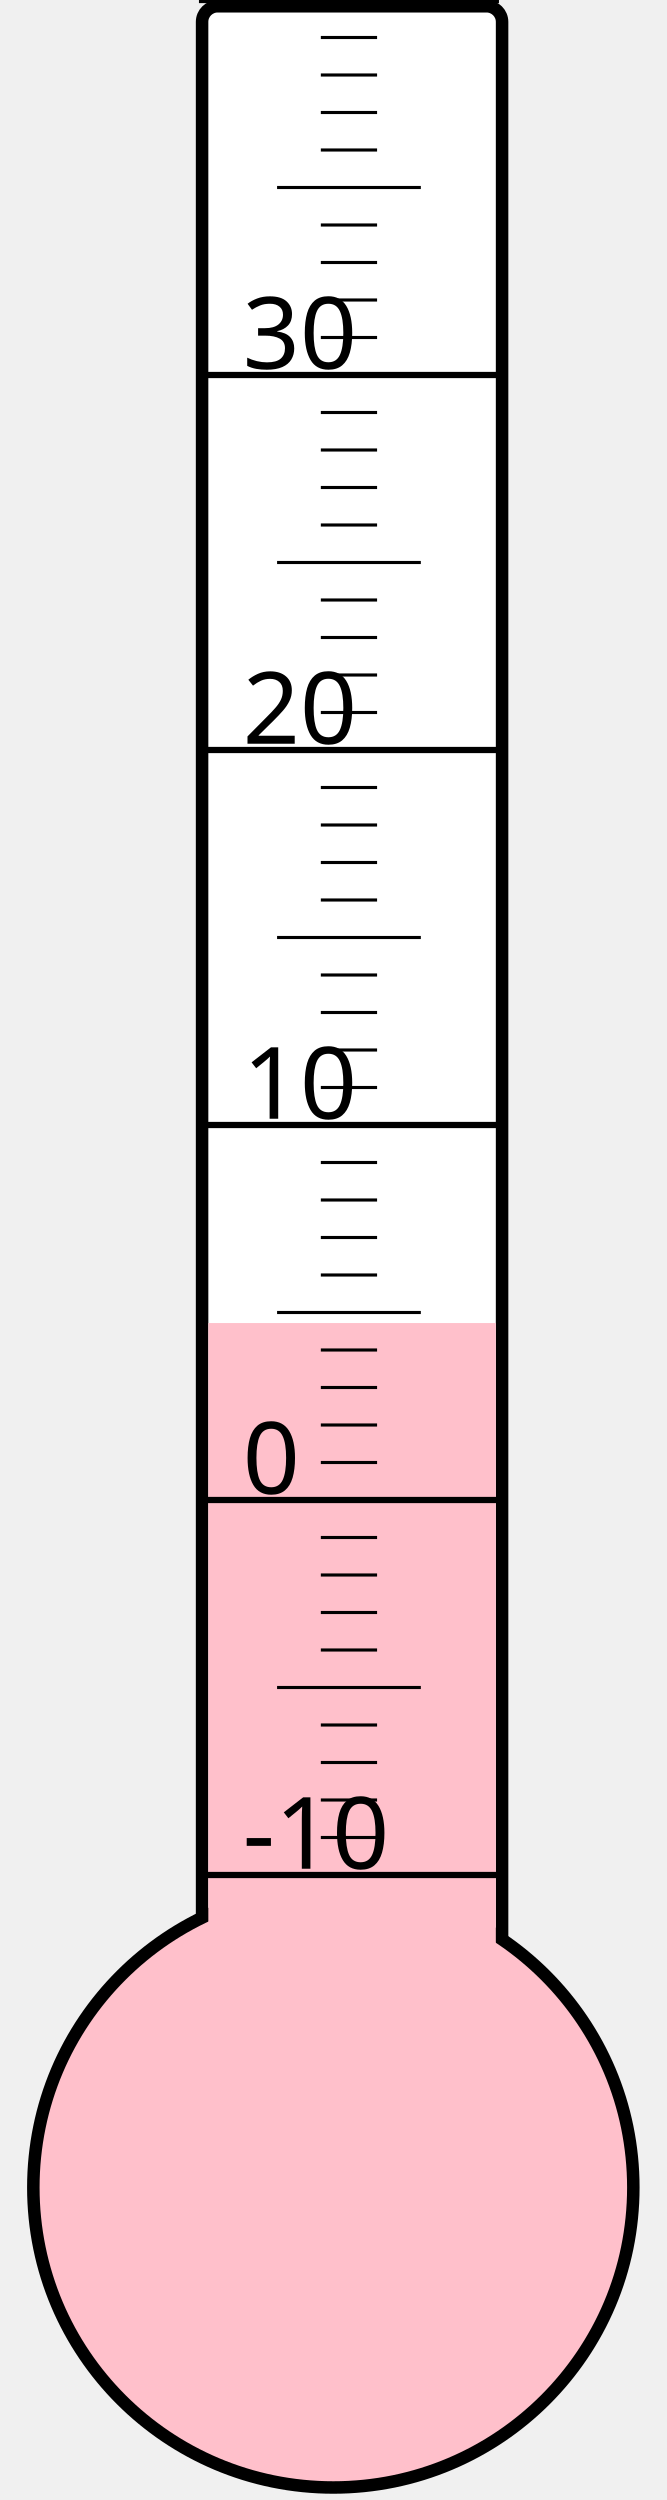
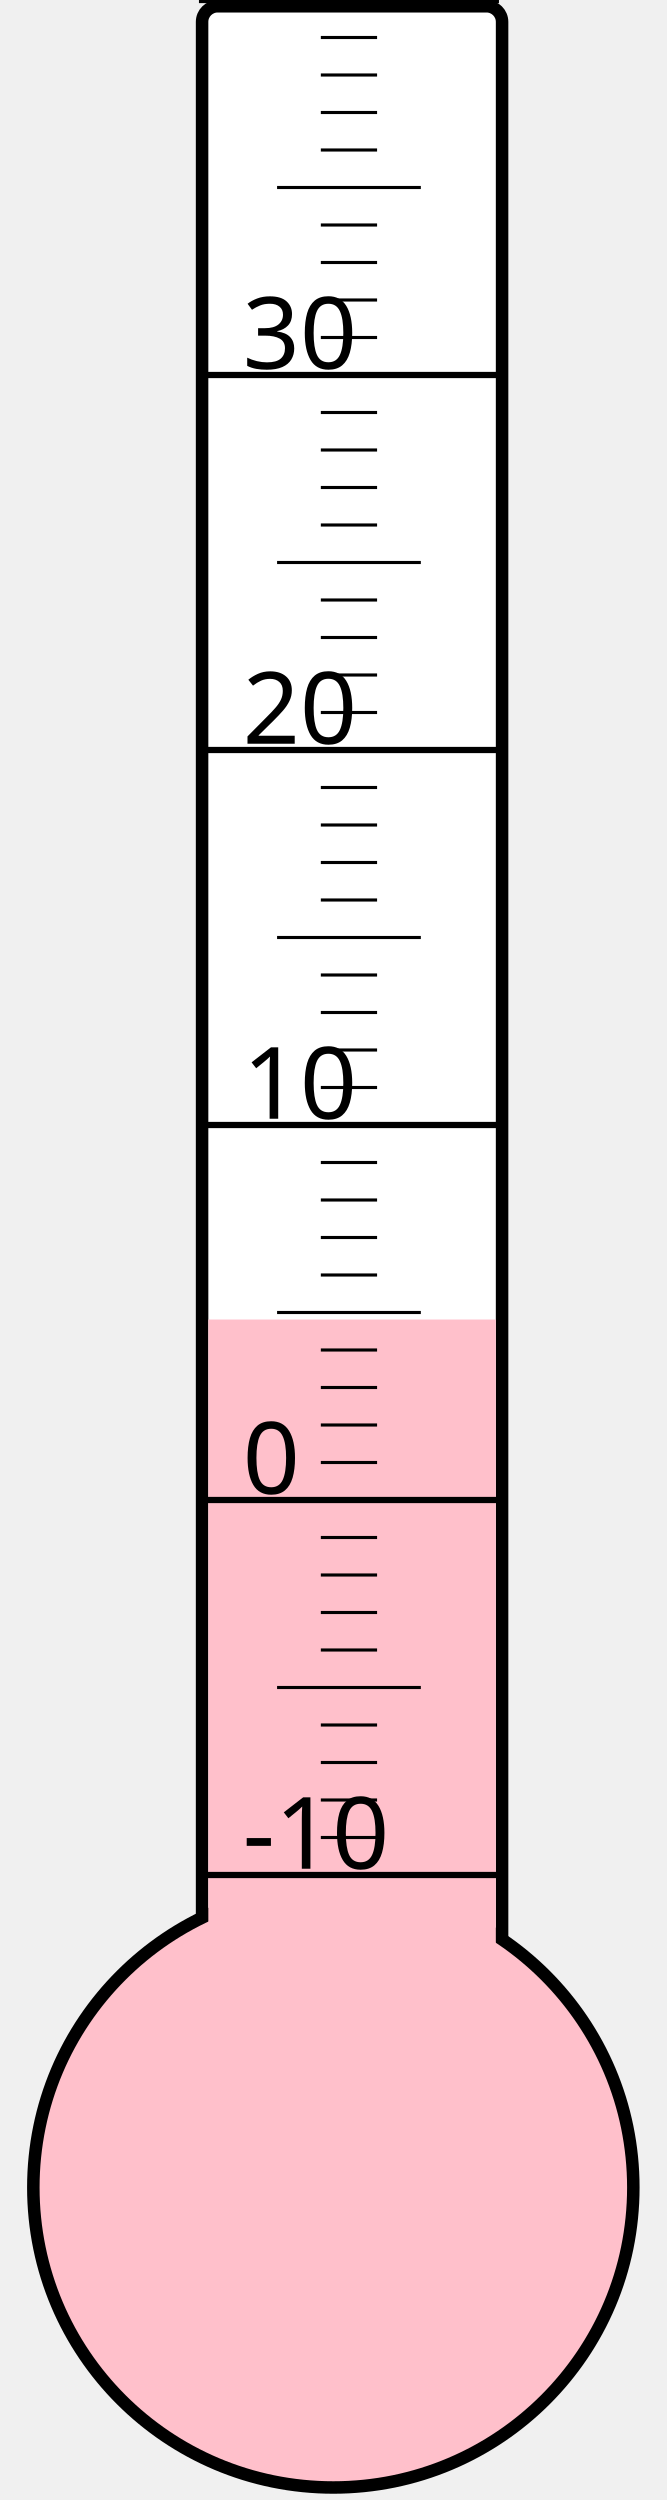
<svg xmlns="http://www.w3.org/2000/svg" width="40px" height="150px" viewBox="0 0 200 800">
  <rect width="200" height="800" x="0" y="0" style="fill: #ffffeb; fill-opacity: 0;" />
  <rect width="96" height="680" x="58" y="2" rx="5" ry="5" style="fill: white; fill-opacity: 1; stroke: black; stroke-width: 4;" />
  <circle cx="100" cy="700" r="96" style="fill: pink; stroke: black; stroke-width: 4;" />
-   <rect width="92" height="276.625" x="60" y="423.375" style="fill: pink; fill-opacity: 1; stroke-width: 0;" />
+   <rect width="92" height="277.75" x="60" y="422.25" style="fill: pink; fill-opacity: 1; stroke-width: 0;" />
  <text x="71" y="598" style="font-family: sans-serif; font-size: 24pt;">-10</text>
  <text x="71" y="478" style="font-family: sans-serif; font-size: 24pt;">0</text>
  <text x="71" y="358" style="font-family: sans-serif; font-size: 24pt;">10</text>
  <text x="71" y="238" style="font-family: sans-serif; font-size: 24pt;">20</text>
  <text x="71" y="118" style="font-family: sans-serif; font-size: 24pt;">30</text>
  <g style="stroke: black;">
    <line x1="57" y1="600" x2="153" y2="600" style="stroke-width: 2;" />
    <line x1="96" y1="588" x2="114" y2="588" style="stroke-width: 1;" />
    <line x1="96" y1="576" x2="114" y2="576" style="stroke-width: 1;" />
    <line x1="96" y1="564" x2="114" y2="564" style="stroke-width: 1;" />
    <line x1="96" y1="552" x2="114" y2="552" style="stroke-width: 1;" />
    <line x1="82" y1="540" x2="128" y2="540" style="stroke-width: 1;" />
    <line x1="96" y1="528" x2="114" y2="528" style="stroke-width: 1;" />
    <line x1="96" y1="516" x2="114" y2="516" style="stroke-width: 1;" />
    <line x1="96" y1="504" x2="114" y2="504" style="stroke-width: 1;" />
    <line x1="96" y1="492" x2="114" y2="492" style="stroke-width: 1;" />
    <line x1="57" y1="480" x2="153" y2="480" style="stroke-width: 2;" />
    <line x1="96" y1="468" x2="114" y2="468" style="stroke-width: 1;" />
    <line x1="96" y1="456" x2="114" y2="456" style="stroke-width: 1;" />
    <line x1="96" y1="444" x2="114" y2="444" style="stroke-width: 1;" />
    <line x1="96" y1="432" x2="114" y2="432" style="stroke-width: 1;" />
    <line x1="82" y1="420" x2="128" y2="420" style="stroke-width: 1;" />
    <line x1="96" y1="408" x2="114" y2="408" style="stroke-width: 1;" />
    <line x1="96" y1="396" x2="114" y2="396" style="stroke-width: 1;" />
    <line x1="96" y1="384" x2="114" y2="384" style="stroke-width: 1;" />
    <line x1="96" y1="372" x2="114" y2="372" style="stroke-width: 1;" />
    <line x1="57" y1="360" x2="153" y2="360" style="stroke-width: 2;" />
    <line x1="96" y1="348" x2="114" y2="348" style="stroke-width: 1;" />
    <line x1="96" y1="336" x2="114" y2="336" style="stroke-width: 1;" />
    <line x1="96" y1="324" x2="114" y2="324" style="stroke-width: 1;" />
    <line x1="96" y1="312" x2="114" y2="312" style="stroke-width: 1;" />
    <line x1="82" y1="300" x2="128" y2="300" style="stroke-width: 1;" />
    <line x1="96" y1="288" x2="114" y2="288" style="stroke-width: 1;" />
    <line x1="96" y1="276" x2="114" y2="276" style="stroke-width: 1;" />
    <line x1="96" y1="264" x2="114" y2="264" style="stroke-width: 1;" />
    <line x1="96" y1="252" x2="114" y2="252" style="stroke-width: 1;" />
    <line x1="57" y1="240" x2="153" y2="240" style="stroke-width: 2;" />
    <line x1="96" y1="228" x2="114" y2="228" style="stroke-width: 1;" />
    <line x1="96" y1="216" x2="114" y2="216" style="stroke-width: 1;" />
    <line x1="96" y1="204" x2="114" y2="204" style="stroke-width: 1;" />
    <line x1="96" y1="192" x2="114" y2="192" style="stroke-width: 1;" />
    <line x1="82" y1="180" x2="128" y2="180" style="stroke-width: 1;" />
    <line x1="96" y1="168" x2="114" y2="168" style="stroke-width: 1;" />
    <line x1="96" y1="156" x2="114" y2="156" style="stroke-width: 1;" />
    <line x1="96" y1="144" x2="114" y2="144" style="stroke-width: 1;" />
    <line x1="96" y1="132" x2="114" y2="132" style="stroke-width: 1;" />
    <line x1="57" y1="120" x2="153" y2="120" style="stroke-width: 2;" />
    <line x1="96" y1="108" x2="114" y2="108" style="stroke-width: 1;" />
    <line x1="96" y1="96" x2="114" y2="96" style="stroke-width: 1;" />
    <line x1="96" y1="84" x2="114" y2="84" style="stroke-width: 1;" />
    <line x1="96" y1="72" x2="114" y2="72" style="stroke-width: 1;" />
    <line x1="82" y1="60" x2="128" y2="60" style="stroke-width: 1;" />
    <line x1="96" y1="48" x2="114" y2="48" style="stroke-width: 1;" />
    <line x1="96" y1="36" x2="114" y2="36" style="stroke-width: 1;" />
    <line x1="96" y1="24" x2="114" y2="24" style="stroke-width: 1;" />
    <line x1="96" y1="12" x2="114" y2="12" style="stroke-width: 1;" />
    <line x1="57" y1="0" x2="153" y2="0" style="stroke-width: 2;" />
  </g>
</svg>
